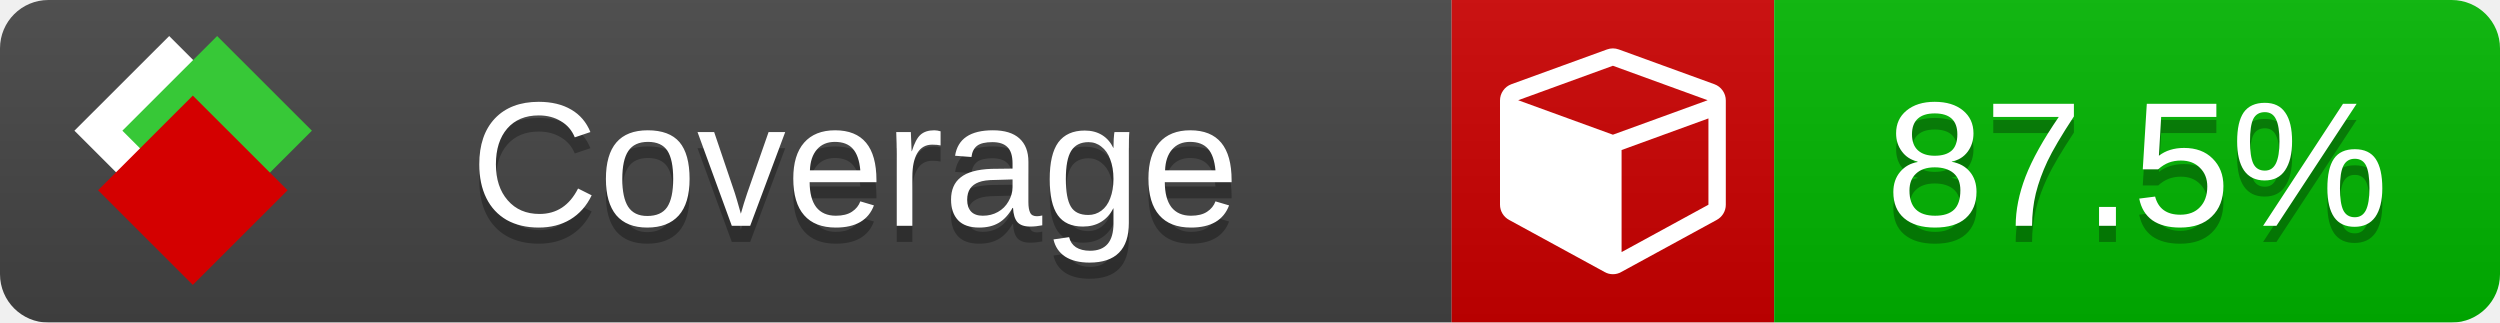
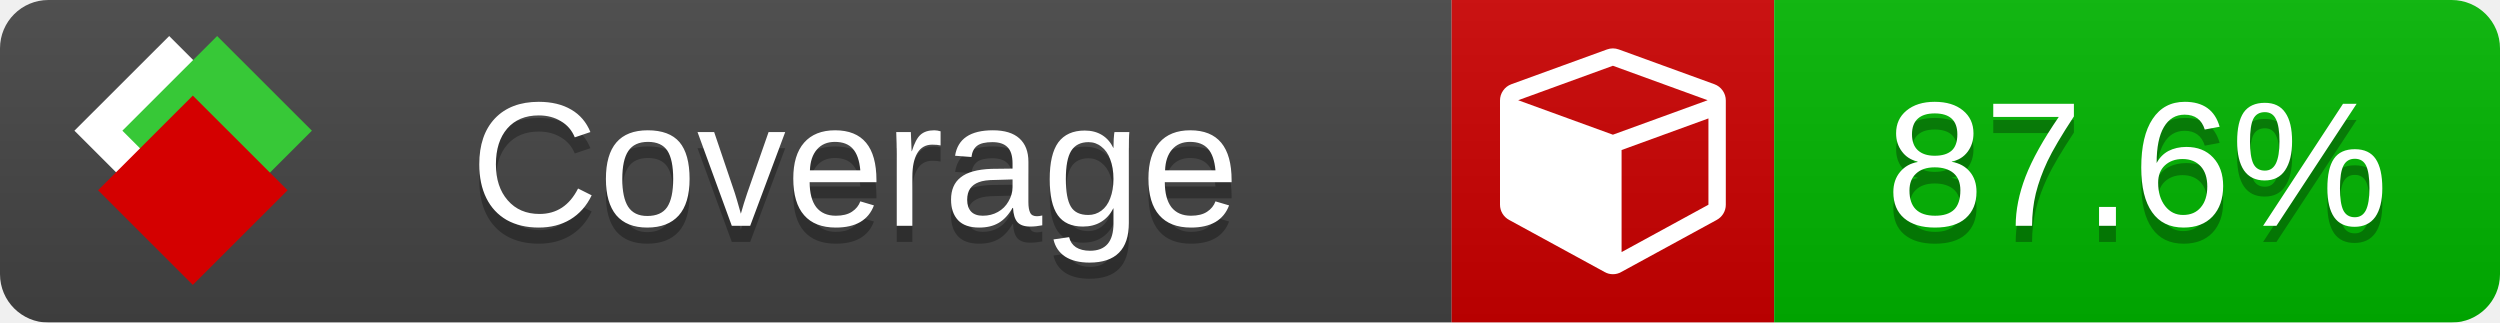
<svg xmlns="http://www.w3.org/2000/svg" xmlns:xlink="http://www.w3.org/1999/xlink" width="155" height="20">
  <style type="text/css">
          
            @keyframes fade1 {
                0% { visibility: visible; opacity: 1; }
               27% { visibility: visible; opacity: 1; }
               33% { visibility: hidden; opacity: 0; }
               60% { visibility: hidden; opacity: 0; }
               66% { visibility: hidden; opacity: 0; }
               93% { visibility: hidden; opacity: 0; }
              100% { visibility: visible; opacity: 1; }
            }
            @keyframes fade2 {
                0% { visibility: hidden; opacity: 0; }
               27% { visibility: hidden; opacity: 0; }
               33% { visibility: visible; opacity: 1; }
               60% { visibility: visible; opacity: 1; }
               66% { visibility: hidden; opacity: 0; }
               93% { visibility: hidden; opacity: 0; }
              100% { visibility: hidden; opacity: 0; }
            }
            @keyframes fade3 {
                0% { visibility: hidden; opacity: 0; }
               27% { visibility: hidden; opacity: 0; }
               33% { visibility: hidden; opacity: 0; }
               60% { visibility: hidden; opacity: 0; }
               66% { visibility: visible; opacity: 1; }
               93% { visibility: visible; opacity: 1; }
              100% { visibility: hidden; opacity: 0; }
            }
            .linecoverage {
                animation-duration: 15s;
                animation-name: fade1;
                animation-iteration-count: infinite;
            }
            .branchcoverage {
                animation-duration: 15s;
                animation-name: fade2;
                animation-iteration-count: infinite;
            }
            .methodcoverage {
                animation-duration: 15s;
                animation-name: fade3;
                animation-iteration-count: infinite;
            }
          
    </style>
  <defs>
    <linearGradient id="gradient" x2="0" y2="100%">
      <stop offset="0" stop-color="#bbb" stop-opacity=".1" />
      <stop offset="1" stop-opacity=".1" />
    </linearGradient>
    <linearGradient id="c">
      <stop offset="0" stop-color="#d40000" />
      <stop offset="1" stop-color="#ff2a2a" />
    </linearGradient>
    <linearGradient id="a">
      <stop offset="0" stop-color="#e0e0de" />
      <stop offset="1" stop-color="#fff" />
    </linearGradient>
    <linearGradient id="b">
      <stop offset="0" stop-color="#37c837" />
      <stop offset="1" stop-color="#217821" />
    </linearGradient>
    <linearGradient xlink:href="#a" id="e" x1="106.44" x2="69.96" y1="-11.96" y2="-46.84" gradientTransform="matrix(-.8426 -.00045 -.00045 -.8426 -94.27 -75.82)" gradientUnits="userSpaceOnUse" />
    <linearGradient xlink:href="#b" id="f" x1="56.19" x2="77.97" y1="-23.45" y2="10.62" gradientTransform="matrix(.8426 .00045 .00045 .8426 94.27 75.82)" gradientUnits="userSpaceOnUse" />
    <linearGradient xlink:href="#c" id="g" x1="79.98" x2="132.9" y1="10.79" y2="10.79" gradientTransform="matrix(.8426 .00045 .00045 .8426 94.27 75.82)" gradientUnits="userSpaceOnUse" />
    <mask id="mask">
      <rect width="155" height="20" rx="3" fill="#fff" />
    </mask>
    <g id="icon" transform="matrix(.04486 0 0 .04481 -.48 -.63)">
      <rect width="52.92" height="52.92" x="-109.72" y="-27.13" fill="url(#e)" transform="rotate(-135)" />
      <rect width="52.92" height="52.92" x="70.19" y="-39.18" fill="url(#f)" transform="rotate(45)" />
      <rect width="52.92" height="52.92" x="80.05" y="-15.74" fill="url(#g)" transform="rotate(45)" />
    </g>
  </defs>
  <g mask="url(#mask)">
    <rect x="0" y="0" width="90" height="20" fill="#444" />
    <rect x="90" y="0" width="20" height="20" fill="#c00" />
    <rect x="110" y="0" width="45" height="20" fill="#00B600" />
    <rect x="0" y="0" width="155" height="20" fill="url(#gradient)" />
  </g>
  <g>
    <path class="" fill="#fff" d="m 100.538,15.629 5.385,-2.936 v -5.351 l -5.385,1.96 z M 100,8.351 105.873,6.214 100,4.077 94.127,6.214 Z m 7,-2.12 v 6.462 q 0,0.294 -0.151,0.547 -0.151,0.252 -0.412,0.395 l -5.923,3.231 q -0.236,0.135 -0.513,0.135 -0.278,0 -0.513,-0.135 l -5.923,-3.231 Q 93.303,13.492 93.151,13.239 93,12.987 93,12.692 v -6.462 q 0,-0.337 0.194,-0.614 0.194,-0.278 0.513,-0.395 l 5.923,-2.154 q 0.185,-0.067 0.37,-0.067 0.185,0 0.37,0.067 l 5.923,2.154 q 0.32,0.118 0.513,0.395 Q 107,5.894 107,6.231 Z" />
  </g>
  <g fill="#fff" text-anchor="middle" font-family="Verdana,Arial,Geneva,sans-serif" font-size="11">
    <a xlink:href="https://github.com/danielpalme/ReportGenerator" target="_top">
      <use xlink:href="#icon" transform="translate(3,1) scale(3.5)" />
    </a>
    <text x="53" y="15" fill="#010101" fill-opacity=".3">Coverage</text>
    <text x="53" y="14" fill="#fff">Coverage</text>
-     <text class="" x="132.5" y="15" fill="#010101" fill-opacity=".3">87.5%</text>
-     <text class="" x="132.5" y="14">87.5%</text>
+     <text class="" x="132.5" y="15" fill="#010101" fill-opacity=".3">87.6%</text>
+     <text class="" x="132.5" y="14">87.6%</text>
  </g>
  <g>
    <rect class="" x="90" y="0" width="65" height="20" fill-opacity="0" />
  </g>
</svg>
